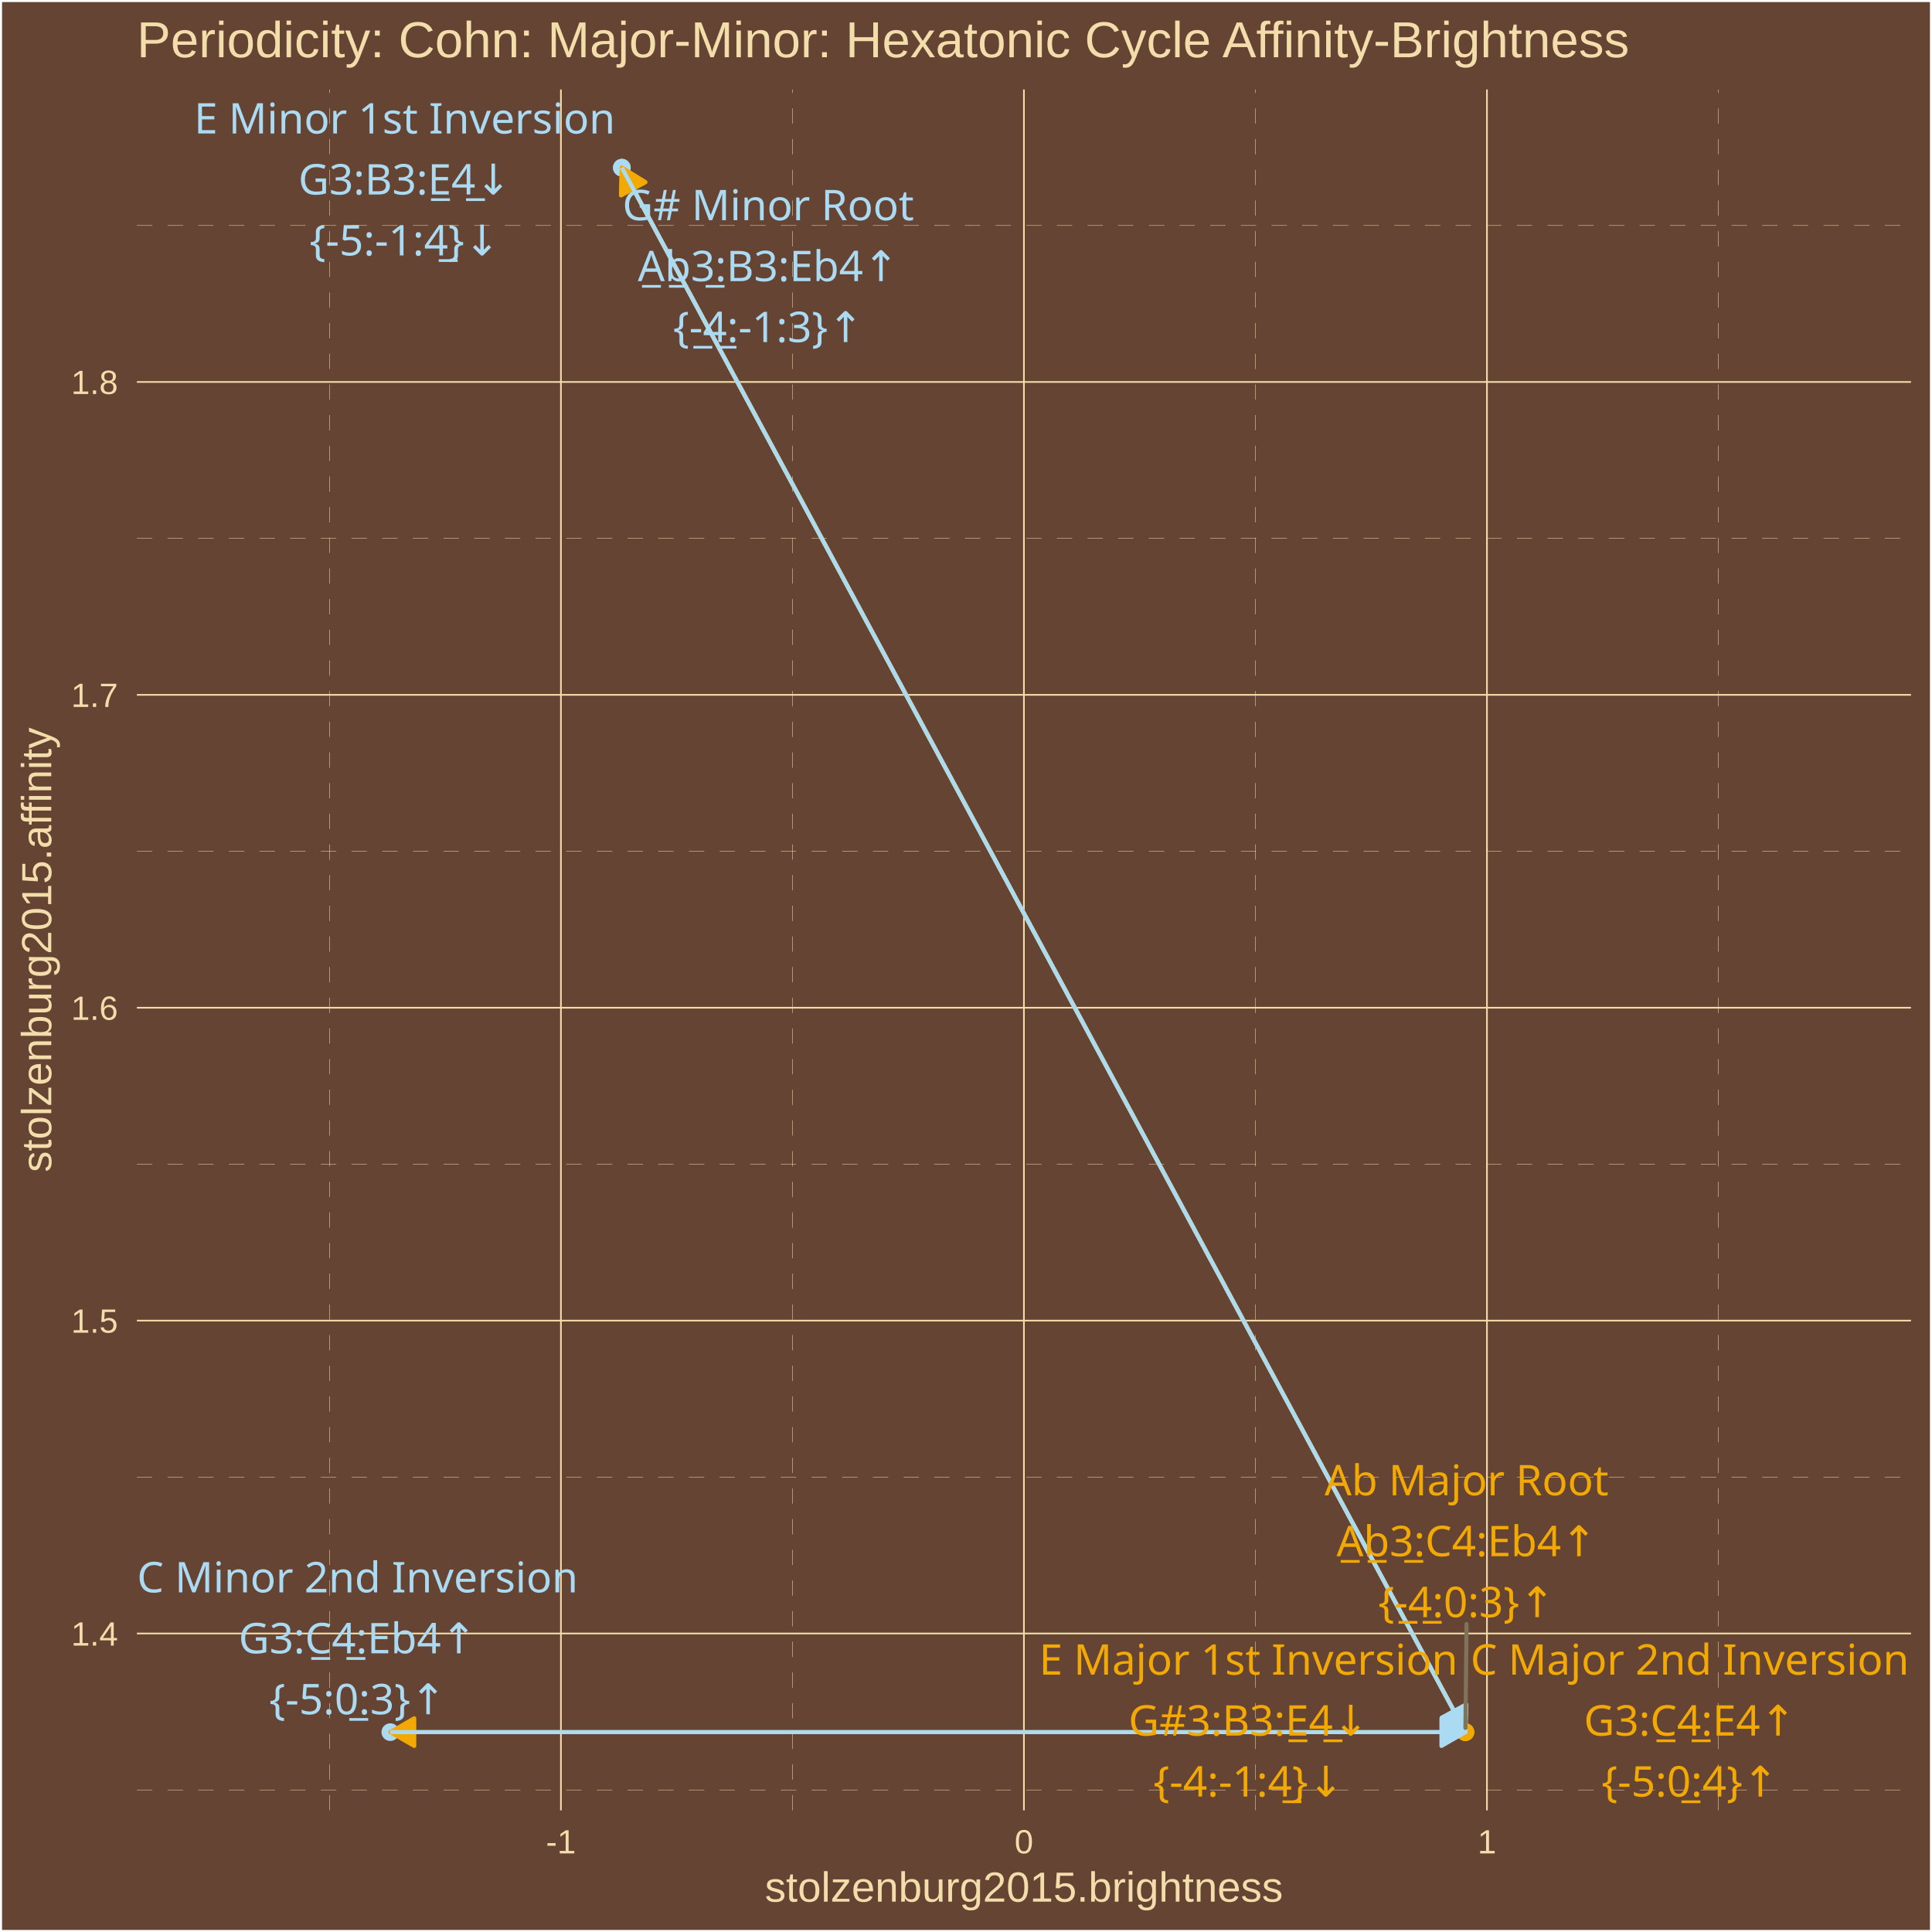
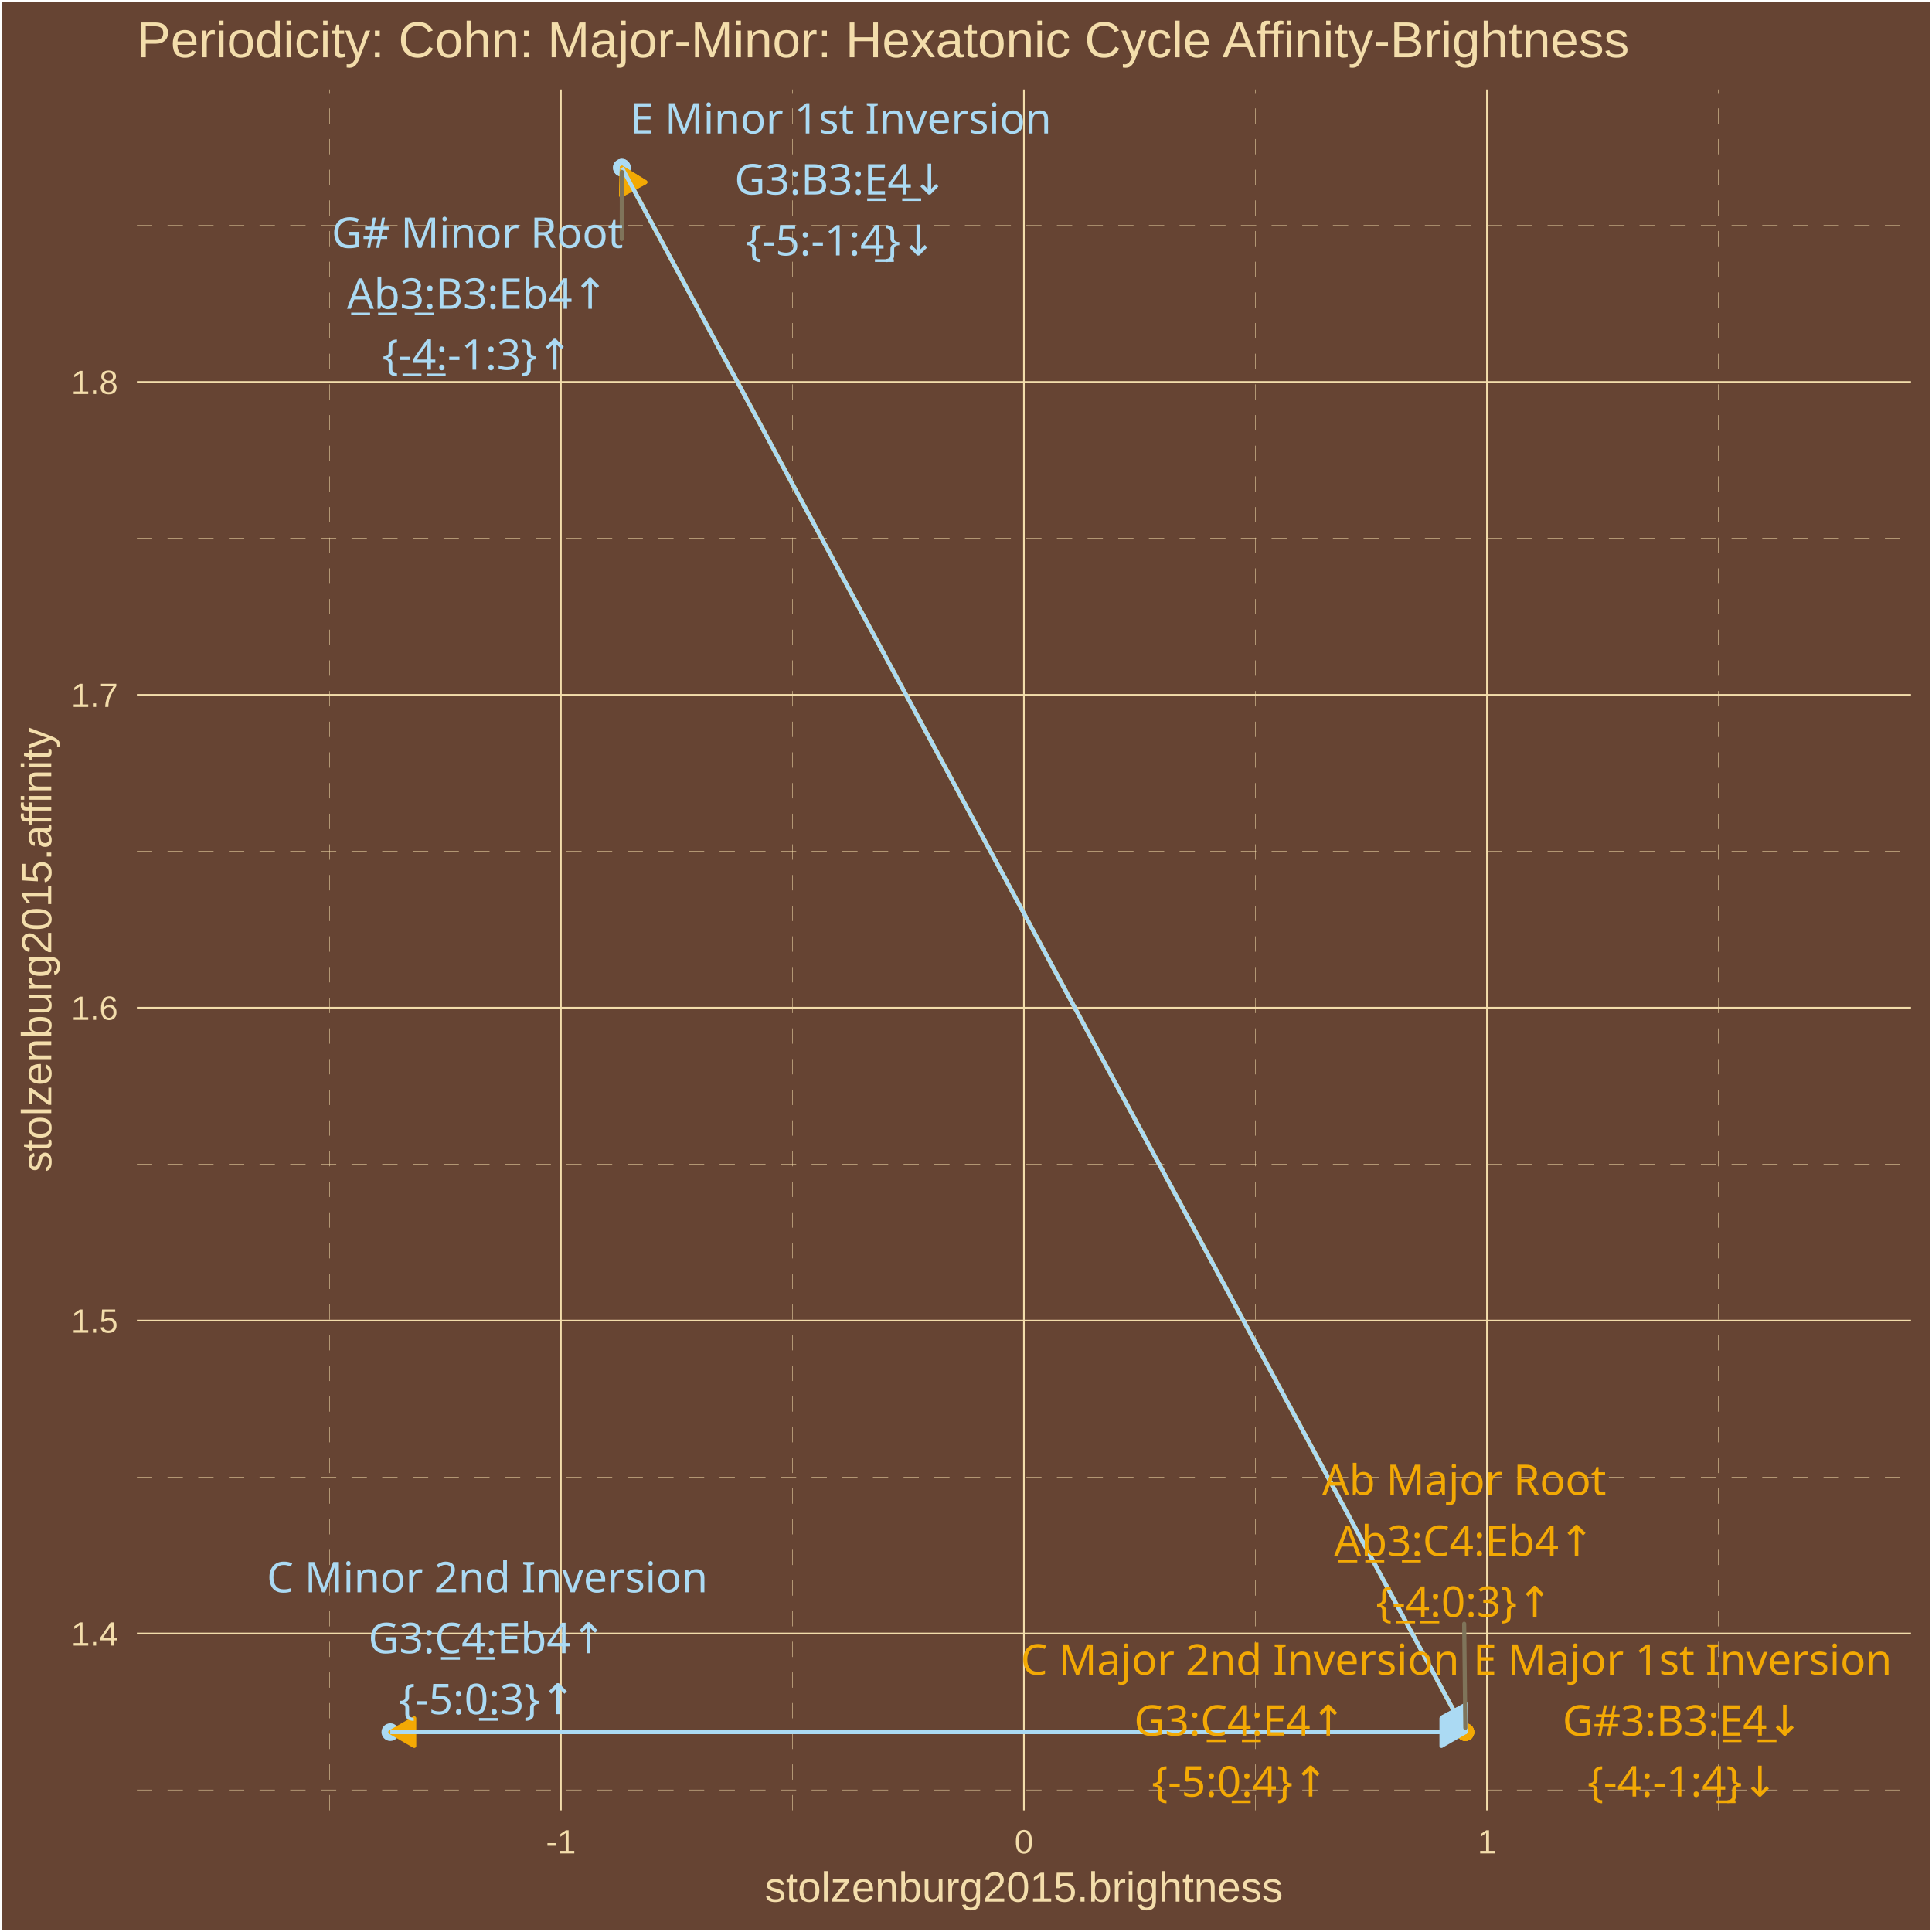
<svg xmlns="http://www.w3.org/2000/svg" class="svglite" width="504.00pt" height="504.00pt" viewBox="0 0 504.00 504.00">
  <defs>
    <style type="text/css">
    .svglite line, .svglite polyline, .svglite polygon, .svglite path, .svglite rect, .svglite circle {
      fill: none;
      stroke: #000000;
      stroke-linecap: round;
      stroke-linejoin: round;
      stroke-miterlimit: 10.00;
    }
    .svglite text {
      white-space: pre;
    }
  </style>
  </defs>
  <rect width="100%" height="100%" style="stroke: none; fill: #664433;" />
  <defs>
    <clipPath id="cpMC4wMHw1MDQuMDB8MC4wMHw1MDQuMDA=">
      <rect x="0.00" y="0.00" width="504.00" height="504.00" />
    </clipPath>
  </defs>
  <g clip-path="url(#cpMC4wMHw1MDQuMDB8MC4wMHw1MDQuMDA=)">
    <rect x="0.00" y="-0" width="504.00" height="504.00" style="stroke-width: 1.07; stroke: #FFFFFF; fill: #664433;" />
  </g>
  <defs>
    <clipPath id="cpMzUuNzF8NDk4LjUyfDIzLjM0fDQ3Mi4yNw==">
      <rect x="35.71" y="23.34" width="462.81" height="448.93" />
    </clipPath>
  </defs>
  <g clip-path="url(#cpMzUuNzF8NDk4LjUyfDIzLjM0fDQ3Mi4yNw==)">
    <rect x="35.71" y="23.34" width="462.81" height="448.93" style="stroke-width: 1.07; stroke: none; fill: #664433;" />
    <polyline points="35.71,466.95 498.52,466.95 " style="stroke-width: 0.11; stroke: #F3DDAB; stroke-dasharray: 4.00,4.00; stroke-linecap: butt;" />
    <polyline points="35.71,385.32 498.52,385.32 " style="stroke-width: 0.11; stroke: #F3DDAB; stroke-dasharray: 4.00,4.00; stroke-linecap: butt;" />
    <polyline points="35.71,303.70 498.52,303.70 " style="stroke-width: 0.11; stroke: #F3DDAB; stroke-dasharray: 4.00,4.00; stroke-linecap: butt;" />
    <polyline points="35.71,222.08 498.52,222.08 " style="stroke-width: 0.11; stroke: #F3DDAB; stroke-dasharray: 4.00,4.00; stroke-linecap: butt;" />
    <polyline points="35.71,140.45 498.52,140.45 " style="stroke-width: 0.11; stroke: #F3DDAB; stroke-dasharray: 4.00,4.00; stroke-linecap: butt;" />
    <polyline points="35.71,58.83 498.52,58.83 " style="stroke-width: 0.11; stroke: #F3DDAB; stroke-dasharray: 4.00,4.00; stroke-linecap: butt;" />
    <polyline points="85.94,472.27 85.94,23.34 " style="stroke-width: 0.11; stroke: #F3DDAB; stroke-dasharray: 4.00,4.00; stroke-linecap: butt;" />
    <polyline points="206.72,472.27 206.72,23.34 " style="stroke-width: 0.11; stroke: #F3DDAB; stroke-dasharray: 4.00,4.00; stroke-linecap: butt;" />
    <polyline points="327.51,472.27 327.51,23.34 " style="stroke-width: 0.11; stroke: #F3DDAB; stroke-dasharray: 4.00,4.00; stroke-linecap: butt;" />
    <polyline points="448.29,472.27 448.29,23.34 " style="stroke-width: 0.11; stroke: #F3DDAB; stroke-dasharray: 4.00,4.00; stroke-linecap: butt;" />
    <polyline points="35.71,426.13 498.52,426.13 " style="stroke-width: 0.43; stroke: #F3DDAB; stroke-linecap: butt;" />
    <polyline points="35.71,344.51 498.52,344.51 " style="stroke-width: 0.43; stroke: #F3DDAB; stroke-linecap: butt;" />
    <polyline points="35.71,262.89 498.52,262.89 " style="stroke-width: 0.43; stroke: #F3DDAB; stroke-linecap: butt;" />
    <polyline points="35.71,181.26 498.52,181.26 " style="stroke-width: 0.43; stroke: #F3DDAB; stroke-linecap: butt;" />
    <polyline points="35.71,99.64 498.52,99.64 " style="stroke-width: 0.43; stroke: #F3DDAB; stroke-linecap: butt;" />
    <polyline points="146.33,472.27 146.33,23.34 " style="stroke-width: 0.43; stroke: #F3DDAB; stroke-linecap: butt;" />
    <polyline points="267.11,472.27 267.11,23.34 " style="stroke-width: 0.43; stroke: #F3DDAB; stroke-linecap: butt;" />
    <polyline points="387.90,472.27 387.90,23.34 " style="stroke-width: 0.43; stroke: #F3DDAB; stroke-linecap: butt;" />
    <circle cx="382.27" cy="451.86" r="1.95" style="stroke-width: 0.71; stroke: #F3A904; fill: #F3A904;" />
    <circle cx="162.22" cy="43.74" r="1.95" style="stroke-width: 0.71; stroke: #ABDAF3; fill: #ABDAF3;" />
    <circle cx="382.27" cy="451.86" r="1.95" style="stroke-width: 0.71; stroke: #F3A904; fill: #F3A904;" />
    <circle cx="162.22" cy="43.74" r="1.95" style="stroke-width: 0.71; stroke: #ABDAF3; fill: #ABDAF3;" />
    <circle cx="382.27" cy="451.86" r="1.95" style="stroke-width: 0.71; stroke: #F3A904; fill: #F3A904;" />
    <circle cx="101.82" cy="451.86" r="1.95" style="stroke-width: 0.71; stroke: #ABDAF3; fill: #ABDAF3;" />
    <circle cx="382.27" cy="451.86" r="1.95" style="stroke-width: 0.71; stroke: #F3A904; fill: #F3A904;" />
    <line x1="382.27" y1="451.86" x2="162.22" y2="43.74" style="stroke-width: 1.07; stroke: #F3A904; stroke-linecap: butt;" />
    <polygon points="168.34,47.52 162.22,43.74 162.01,50.94 " style="stroke-width: 1.07; stroke: #F3A904; stroke-linecap: butt; fill: #F3A904;" />
    <line x1="162.22" y1="43.74" x2="382.27" y2="451.86" style="stroke-width: 1.07; stroke: #ABDAF3; stroke-linecap: butt;" />
    <polygon points="376.15,448.08 382.27,451.86 382.48,444.66 " style="stroke-width: 1.07; stroke: #ABDAF3; stroke-linecap: butt; fill: #ABDAF3;" />
    <line x1="382.27" y1="451.86" x2="162.22" y2="43.74" style="stroke-width: 1.07; stroke: #F3A904; stroke-linecap: butt;" />
    <polygon points="168.34,47.52 162.22,43.74 162.01,50.94 " style="stroke-width: 1.07; stroke: #F3A904; stroke-linecap: butt; fill: #F3A904;" />
    <line x1="162.22" y1="43.74" x2="382.27" y2="451.86" style="stroke-width: 1.07; stroke: #ABDAF3; stroke-linecap: butt;" />
    <polygon points="376.15,448.08 382.27,451.86 382.48,444.66 " style="stroke-width: 1.07; stroke: #ABDAF3; stroke-linecap: butt; fill: #ABDAF3;" />
    <line x1="382.27" y1="451.86" x2="101.82" y2="451.86" style="stroke-width: 1.07; stroke: #F3A904; stroke-linecap: butt;" />
    <polygon points="108.06,448.26 101.82,451.86 108.06,455.46 " style="stroke-width: 1.07; stroke: #F3A904; stroke-linecap: butt; fill: #F3A904;" />
    <line x1="101.82" y1="451.86" x2="382.27" y2="451.86" style="stroke-width: 1.07; stroke: #ABDAF3; stroke-linecap: butt;" />
    <polygon points="376.04,455.46 382.27,451.86 376.04,448.26 " style="stroke-width: 1.07; stroke: #ABDAF3; stroke-linecap: butt; fill: #ABDAF3;" />
-     <line x1="382.58" y1="423.67" x2="382.29" y2="450.76" style="stroke-width: 1.07; stroke: #7F745A;" />
-     <text x="382.58" y="390.08" text-anchor="middle" style="font-size: 11.04px;fill: #F3A904; font-family: &quot;Arial Unicode MS&quot;;" textLength="70.50px" lengthAdjust="spacingAndGlyphs">Ab Major Root</text>
-     <text x="382.58" y="405.97" text-anchor="middle" style="font-size: 11.04px;fill: #F3A904; font-family: &quot;Arial Unicode MS&quot;;" textLength="67.35px" lengthAdjust="spacingAndGlyphs">A̲b̲3̲:C4:Eb4↑</text>
-     <text x="382.58" y="421.87" text-anchor="middle" style="font-size: 11.04px;fill: #F3A904; font-family: &quot;Arial Unicode MS&quot;;" textLength="43.44px" lengthAdjust="spacingAndGlyphs">{-̲4̲:0:3}↑</text>
-     <text x="200.40" y="57.45" text-anchor="middle" style="font-size: 11.04px;fill: #ABDAF3; font-family: &quot;Arial Unicode MS&quot;;" textLength="71.73px" lengthAdjust="spacingAndGlyphs">G# Minor Root</text>
-     <text x="200.40" y="73.35" text-anchor="middle" style="font-size: 11.04px;fill: #ABDAF3; font-family: &quot;Arial Unicode MS&quot;;" textLength="66.74px" lengthAdjust="spacingAndGlyphs">A̲b̲3̲:B3:Eb4↑</text>
-     <text x="200.40" y="89.24" text-anchor="middle" style="font-size: 11.04px;fill: #ABDAF3; font-family: &quot;Arial Unicode MS&quot;;" textLength="47.12px" lengthAdjust="spacingAndGlyphs">{-̲4̲:-1:3}↑</text>
-     <text x="325.68" y="436.87" text-anchor="middle" style="font-size: 11.04px;fill: #F3A904; font-family: &quot;Arial Unicode MS&quot;;" textLength="103.61px" lengthAdjust="spacingAndGlyphs">E Major 1st Inversion</text>
-     <text x="325.68" y="452.77" text-anchor="middle" style="font-size: 11.04px;fill: #F3A904; font-family: &quot;Arial Unicode MS&quot;;" textLength="61.83px" lengthAdjust="spacingAndGlyphs">G#3:B3:E̲4̲↓</text>
-     <text x="325.68" y="468.67" text-anchor="middle" style="font-size: 11.04px;fill: #F3A904; font-family: &quot;Arial Unicode MS&quot;;" textLength="47.12px" lengthAdjust="spacingAndGlyphs">{-4:-1:4̲}↓</text>
-     <text x="105.56" y="34.83" text-anchor="middle" style="font-size: 11.04px;fill: #ABDAF3; font-family: &quot;Arial Unicode MS&quot;;" textLength="103.61px" lengthAdjust="spacingAndGlyphs">E Minor 1st Inversion</text>
-     <text x="105.56" y="50.73" text-anchor="middle" style="font-size: 11.04px;fill: #ABDAF3; font-family: &quot;Arial Unicode MS&quot;;" textLength="55.70px" lengthAdjust="spacingAndGlyphs">G3:B3:E̲4̲↓</text>
-     <text x="105.56" y="66.63" text-anchor="middle" style="font-size: 11.04px;fill: #ABDAF3; font-family: &quot;Arial Unicode MS&quot;;" textLength="47.12px" lengthAdjust="spacingAndGlyphs">{-5:-1:4̲}↓</text>
-     <text x="440.81" y="436.87" text-anchor="middle" style="font-size: 11.04px;fill: #F3A904; font-family: &quot;Arial Unicode MS&quot;;" textLength="107.90px" lengthAdjust="spacingAndGlyphs">C Major 2nd Inversion</text>
-     <text x="440.81" y="452.77" text-anchor="middle" style="font-size: 11.04px;fill: #F3A904; font-family: &quot;Arial Unicode MS&quot;;" textLength="56.30px" lengthAdjust="spacingAndGlyphs">G3:C̲4̲:E4↑</text>
-     <text x="440.81" y="468.67" text-anchor="middle" style="font-size: 11.04px;fill: #F3A904; font-family: &quot;Arial Unicode MS&quot;;" textLength="43.44px" lengthAdjust="spacingAndGlyphs">{-5:0̲:4}↑</text>
-     <text x="93.27" y="415.40" text-anchor="middle" style="font-size: 11.04px;fill: #ABDAF3; font-family: &quot;Arial Unicode MS&quot;;" textLength="107.90px" lengthAdjust="spacingAndGlyphs">C Minor 2nd Inversion</text>
-     <text x="93.27" y="431.30" text-anchor="middle" style="font-size: 11.04px;fill: #ABDAF3; font-family: &quot;Arial Unicode MS&quot;;" textLength="62.44px" lengthAdjust="spacingAndGlyphs">G3:C̲4̲:Eb4↑</text>
-     <text x="93.27" y="447.20" text-anchor="middle" style="font-size: 11.04px;fill: #ABDAF3; font-family: &quot;Arial Unicode MS&quot;;" textLength="43.44px" lengthAdjust="spacingAndGlyphs">{-5:0̲:3}↑</text>
+     <line x1="381.96" y1="423.59" x2="382.26" y2="450.76" style="stroke-width: 1.07; stroke: #7F745A;" />
+     <line x1="162.20" y1="62.34" x2="162.21" y2="44.84" style="stroke-width: 1.07; stroke: #7F745A;" />
+     <text x="381.96" y="389.99" text-anchor="middle" style="font-size: 11.04px;fill: #F3A904; font-family: &quot;Arial Unicode MS&quot;;" textLength="70.50px" lengthAdjust="spacingAndGlyphs">Ab Major Root</text>
+     <text x="381.96" y="405.89" text-anchor="middle" style="font-size: 11.04px;fill: #F3A904; font-family: &quot;Arial Unicode MS&quot;;" textLength="67.35px" lengthAdjust="spacingAndGlyphs">A̲b̲3̲:C4:Eb4↑</text>
+     <text x="381.96" y="421.79" text-anchor="middle" style="font-size: 11.04px;fill: #F3A904; font-family: &quot;Arial Unicode MS&quot;;" textLength="43.44px" lengthAdjust="spacingAndGlyphs">{-̲4̲:0:3}↑</text>
+     <text x="124.53" y="64.66" text-anchor="middle" style="font-size: 11.04px;fill: #ABDAF3; font-family: &quot;Arial Unicode MS&quot;;" textLength="71.73px" lengthAdjust="spacingAndGlyphs">G# Minor Root</text>
+     <text x="124.53" y="80.55" text-anchor="middle" style="font-size: 11.04px;fill: #ABDAF3; font-family: &quot;Arial Unicode MS&quot;;" textLength="66.74px" lengthAdjust="spacingAndGlyphs">A̲b̲3̲:B3:Eb4↑</text>
+     <text x="124.53" y="96.45" text-anchor="middle" style="font-size: 11.04px;fill: #ABDAF3; font-family: &quot;Arial Unicode MS&quot;;" textLength="47.12px" lengthAdjust="spacingAndGlyphs">{-̲4̲:-1:3}↑</text>
+     <text x="438.92" y="436.87" text-anchor="middle" style="font-size: 11.04px;fill: #F3A904; font-family: &quot;Arial Unicode MS&quot;;" textLength="103.61px" lengthAdjust="spacingAndGlyphs">E Major 1st Inversion</text>
+     <text x="438.92" y="452.77" text-anchor="middle" style="font-size: 11.04px;fill: #F3A904; font-family: &quot;Arial Unicode MS&quot;;" textLength="61.83px" lengthAdjust="spacingAndGlyphs">G#3:B3:E̲4̲↓</text>
+     <text x="438.92" y="468.67" text-anchor="middle" style="font-size: 11.04px;fill: #F3A904; font-family: &quot;Arial Unicode MS&quot;;" textLength="47.12px" lengthAdjust="spacingAndGlyphs">{-4:-1:4̲}↓</text>
+     <text x="219.35" y="34.83" text-anchor="middle" style="font-size: 11.04px;fill: #ABDAF3; font-family: &quot;Arial Unicode MS&quot;;" textLength="103.61px" lengthAdjust="spacingAndGlyphs">E Minor 1st Inversion</text>
+     <text x="219.35" y="50.73" text-anchor="middle" style="font-size: 11.04px;fill: #ABDAF3; font-family: &quot;Arial Unicode MS&quot;;" textLength="55.70px" lengthAdjust="spacingAndGlyphs">G3:B3:E̲4̲↓</text>
+     <text x="219.35" y="66.63" text-anchor="middle" style="font-size: 11.04px;fill: #ABDAF3; font-family: &quot;Arial Unicode MS&quot;;" textLength="47.12px" lengthAdjust="spacingAndGlyphs">{-5:-1:4̲}↓</text>
+     <text x="323.48" y="436.87" text-anchor="middle" style="font-size: 11.04px;fill: #F3A904; font-family: &quot;Arial Unicode MS&quot;;" textLength="107.90px" lengthAdjust="spacingAndGlyphs">C Major 2nd Inversion</text>
+     <text x="323.48" y="452.77" text-anchor="middle" style="font-size: 11.04px;fill: #F3A904; font-family: &quot;Arial Unicode MS&quot;;" textLength="56.30px" lengthAdjust="spacingAndGlyphs">G3:C̲4̲:E4↑</text>
+     <text x="323.48" y="468.67" text-anchor="middle" style="font-size: 11.04px;fill: #F3A904; font-family: &quot;Arial Unicode MS&quot;;" textLength="43.44px" lengthAdjust="spacingAndGlyphs">{-5:0̲:4}↑</text>
+     <text x="127.12" y="415.38" text-anchor="middle" style="font-size: 11.04px;fill: #ABDAF3; font-family: &quot;Arial Unicode MS&quot;;" textLength="107.90px" lengthAdjust="spacingAndGlyphs">C Minor 2nd Inversion</text>
+     <text x="127.12" y="431.28" text-anchor="middle" style="font-size: 11.04px;fill: #ABDAF3; font-family: &quot;Arial Unicode MS&quot;;" textLength="62.44px" lengthAdjust="spacingAndGlyphs">G3:C̲4̲:Eb4↑</text>
+     <text x="127.12" y="447.18" text-anchor="middle" style="font-size: 11.04px;fill: #ABDAF3; font-family: &quot;Arial Unicode MS&quot;;" textLength="43.44px" lengthAdjust="spacingAndGlyphs">{-5:0̲:3}↑</text>
  </g>
  <g clip-path="url(#cpMC4wMHw1MDQuMDB8MC4wMHw1MDQuMDA=)">
    <text x="30.78" y="429.29" text-anchor="end" style="font-size: 8.80px;fill: #F3DDAB; font-family: &quot;Arial&quot;;" textLength="12.23px" lengthAdjust="spacingAndGlyphs">1.4</text>
    <text x="30.78" y="347.66" text-anchor="end" style="font-size: 8.80px;fill: #F3DDAB; font-family: &quot;Arial&quot;;" textLength="12.23px" lengthAdjust="spacingAndGlyphs">1.5</text>
    <text x="30.78" y="266.04" text-anchor="end" style="font-size: 8.80px;fill: #F3DDAB; font-family: &quot;Arial&quot;;" textLength="12.23px" lengthAdjust="spacingAndGlyphs">1.6</text>
    <text x="30.78" y="184.42" text-anchor="end" style="font-size: 8.80px;fill: #F3DDAB; font-family: &quot;Arial&quot;;" textLength="12.23px" lengthAdjust="spacingAndGlyphs">1.7</text>
    <text x="30.78" y="102.79" text-anchor="end" style="font-size: 8.80px;fill: #F3DDAB; font-family: &quot;Arial&quot;;" textLength="12.23px" lengthAdjust="spacingAndGlyphs">1.8</text>
    <text x="146.33" y="483.50" text-anchor="middle" style="font-size: 8.80px;fill: #F3DDAB; font-family: &quot;Arial&quot;;" textLength="7.83px" lengthAdjust="spacingAndGlyphs">-1</text>
    <text x="267.11" y="483.50" text-anchor="middle" style="font-size: 8.80px;fill: #F3DDAB; font-family: &quot;Arial&quot;;" textLength="4.90px" lengthAdjust="spacingAndGlyphs">0</text>
    <text x="387.90" y="483.50" text-anchor="middle" style="font-size: 8.80px;fill: #F3DDAB; font-family: &quot;Arial&quot;;" textLength="4.90px" lengthAdjust="spacingAndGlyphs">1</text>
    <text x="267.11" y="496.09" text-anchor="middle" style="font-size: 11.00px;fill: #F3DDAB; font-family: &quot;Arial&quot;;" textLength="135.17px" lengthAdjust="spacingAndGlyphs">stolzenburg2015.brightness</text>
    <text transform="translate(13.37,247.80) rotate(-90)" text-anchor="middle" style="font-size: 11.00px;fill: #F3DDAB; font-family: &quot;Arial&quot;;" textLength="116.19px" lengthAdjust="spacingAndGlyphs">stolzenburg2015.affinity</text>
    <text x="35.71" y="14.94" style="font-size: 13.20px;fill: #F3DDAB; font-family: &quot;Arial&quot;;" textLength="390.00px" lengthAdjust="spacingAndGlyphs">Periodicity: Cohn: Major-Minor: Hexatonic Cycle Affinity-Brightness</text>
  </g>
</svg>
